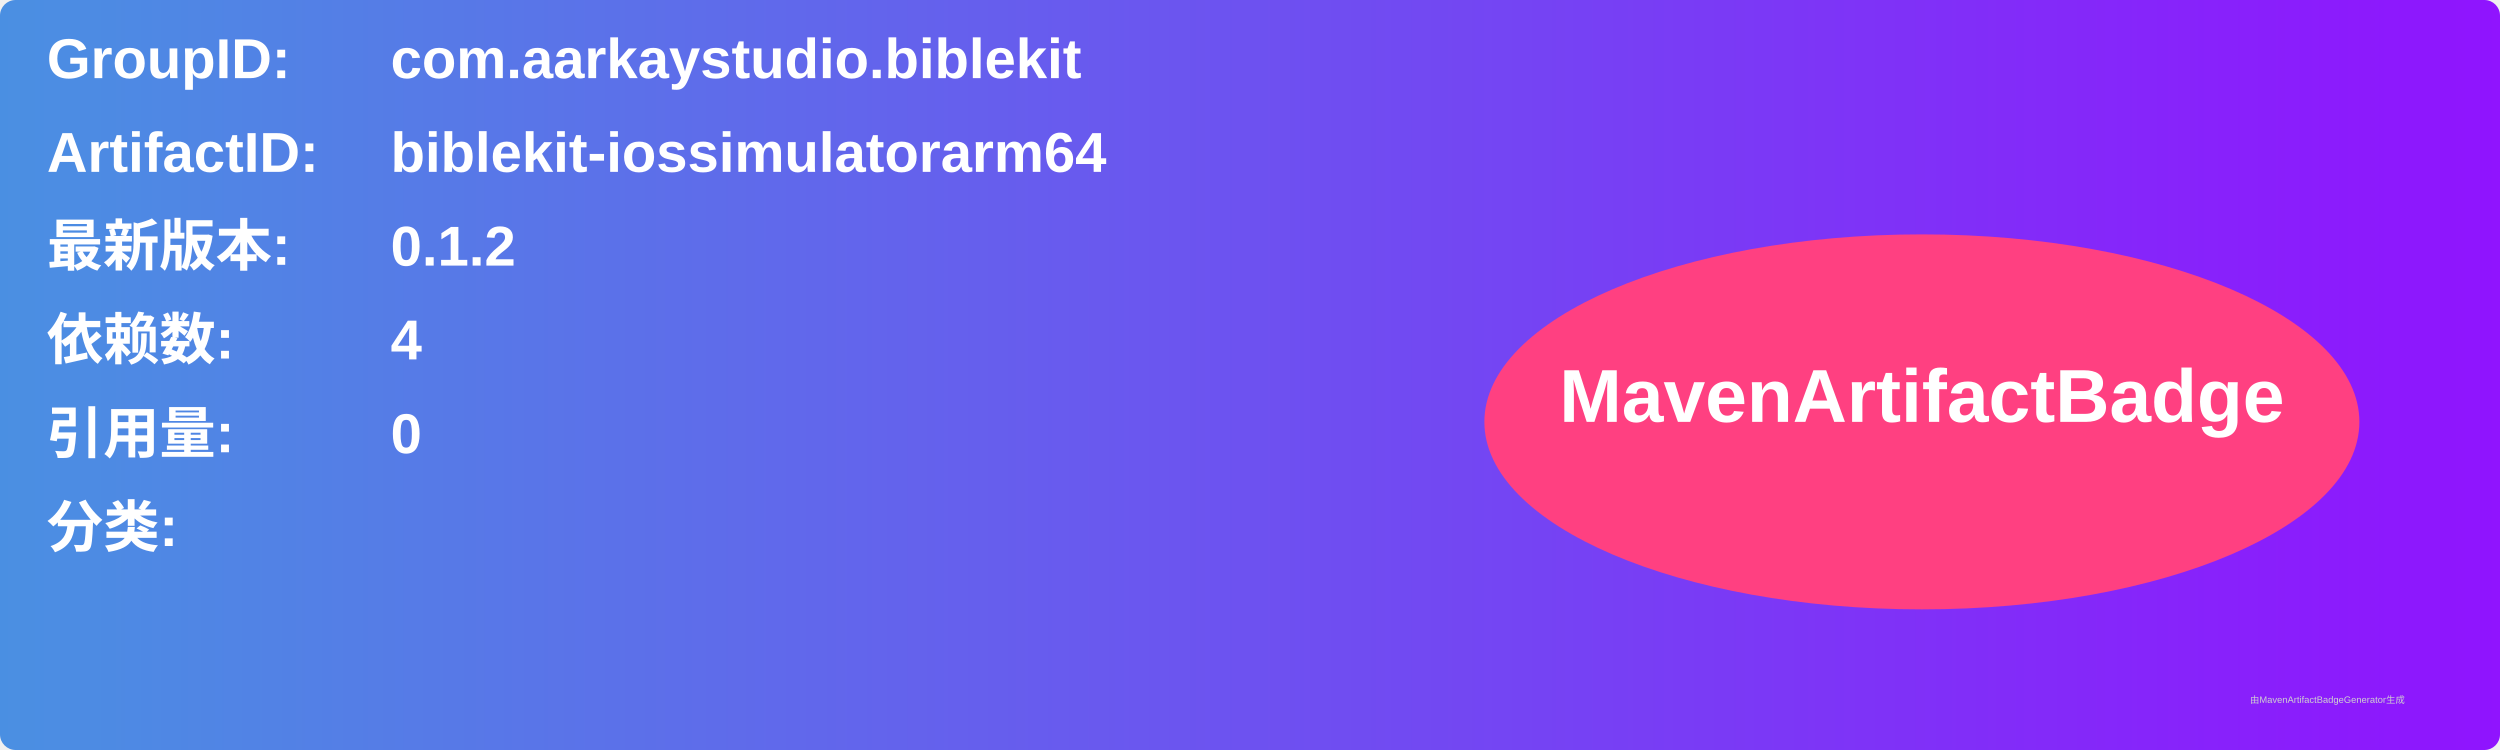
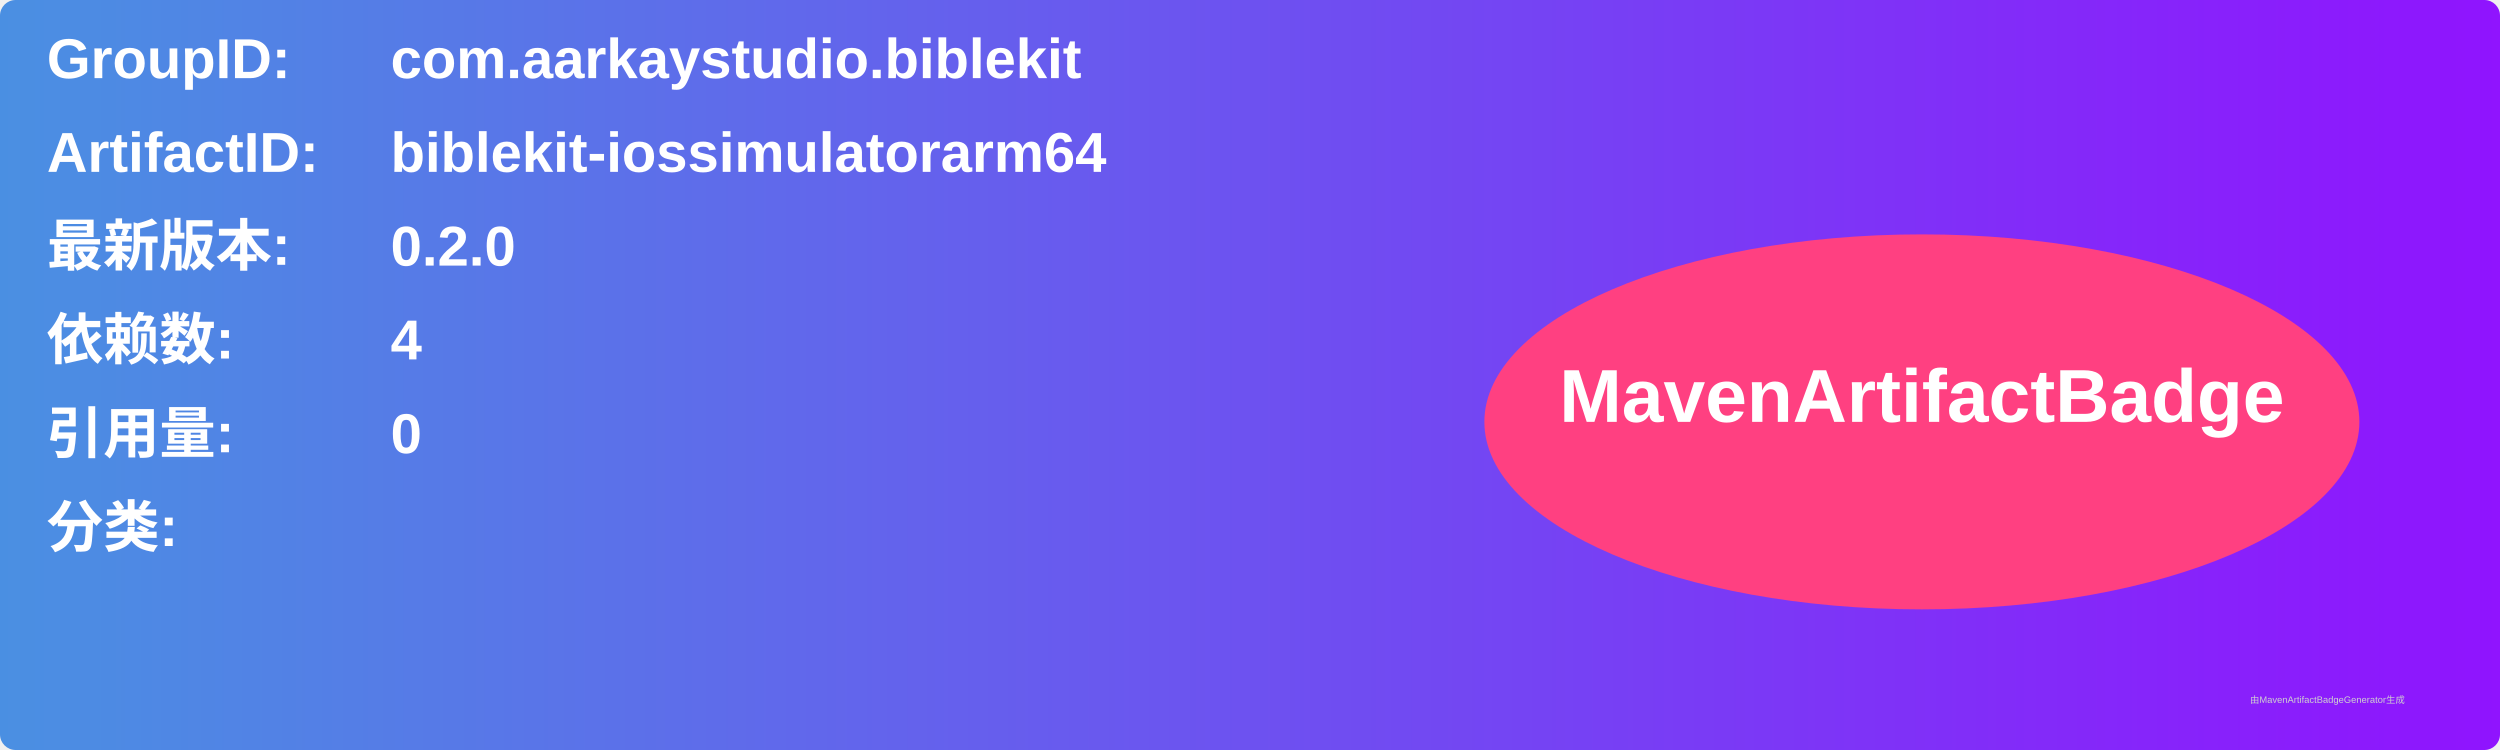
<svg xmlns="http://www.w3.org/2000/svg" width="800" height="240" viewBox="0 0 800 240">
  <linearGradient id="grad" x1="0%" y1="0%" x2="100%" y2="0%">
    <stop offset="0%" stop-color="#4a90e2" />
    <stop offset="100%" stop-color="#9013fe" />
  </linearGradient>
  <rect width="100%" height="100%" rx="5" ry="5" fill="url(#grad)" />
  <g transform="translate(15, 15)">
    <text x="0" y="10" font-family="Arial" font-size="18" fill="white" font-weight="bold" width="260">GroupID:</text>
    <text x="110" y="10" font-family="Arial" font-size="18" fill="white" font-weight="bold" width="460">com.aarkaystudio.biblekit</text>
    <text x="0" y="40" font-family="Arial" font-size="18" fill="white" font-weight="bold" width="260">ArtifactID:</text>
    <text x="110" y="40" font-family="Arial" font-size="18" fill="white" font-weight="bold" width="460">biblekit-iossimulatorarm64</text>
    <text x="0" y="70" font-family="Arial" font-size="18" fill="white" font-weight="bold">最新版本:</text>
    <text x="110" y="70" font-family="Arial" font-size="18" fill="white" font-weight="bold">
-       <tspan font-weight="bold">0.1.2</tspan>
+       <tspan font-weight="bold">0.2.0</tspan>
    </text>
    <text x="0" y="100" font-family="Arial" font-size="18" fill="white" font-weight="bold">依赖数: </text>
    <text x="110" y="100" font-family="Arial" font-size="18" fill="white">
      <tspan font-weight="bold">4</tspan>
    </text>
    <text x="0" y="130" font-family="Arial" font-size="18" fill="white" font-weight="bold">引用量: </text>
    <text x="110" y="130" font-family="Arial" font-size="18" fill="white">
      <tspan font-weight="bold">0</tspan>
    </text>
    <text x="0" y="160" font-family="Arial" font-size="18" fill="white" font-weight="bold">分类:</text>
    <text x="10" y="190" font-family="Arial" font-size="10" fill="white">
      <tspan font-weight="bold" />
    </text>
    <ellipse cx="600" cy="120" rx="140" ry="60" fill="#ff4081" />
    <text x="600" y="120" text-anchor="middle" font-family="Arial" font-size="24" fill="white" font-weight="bold">MavenArtifactBadge</text>
  </g>
  <text x="720" y="225" font-family="Arial" font-size="3" fill="#d0d0d0">由MavenArtifactBadgeGenerator生成</text>
</svg>
